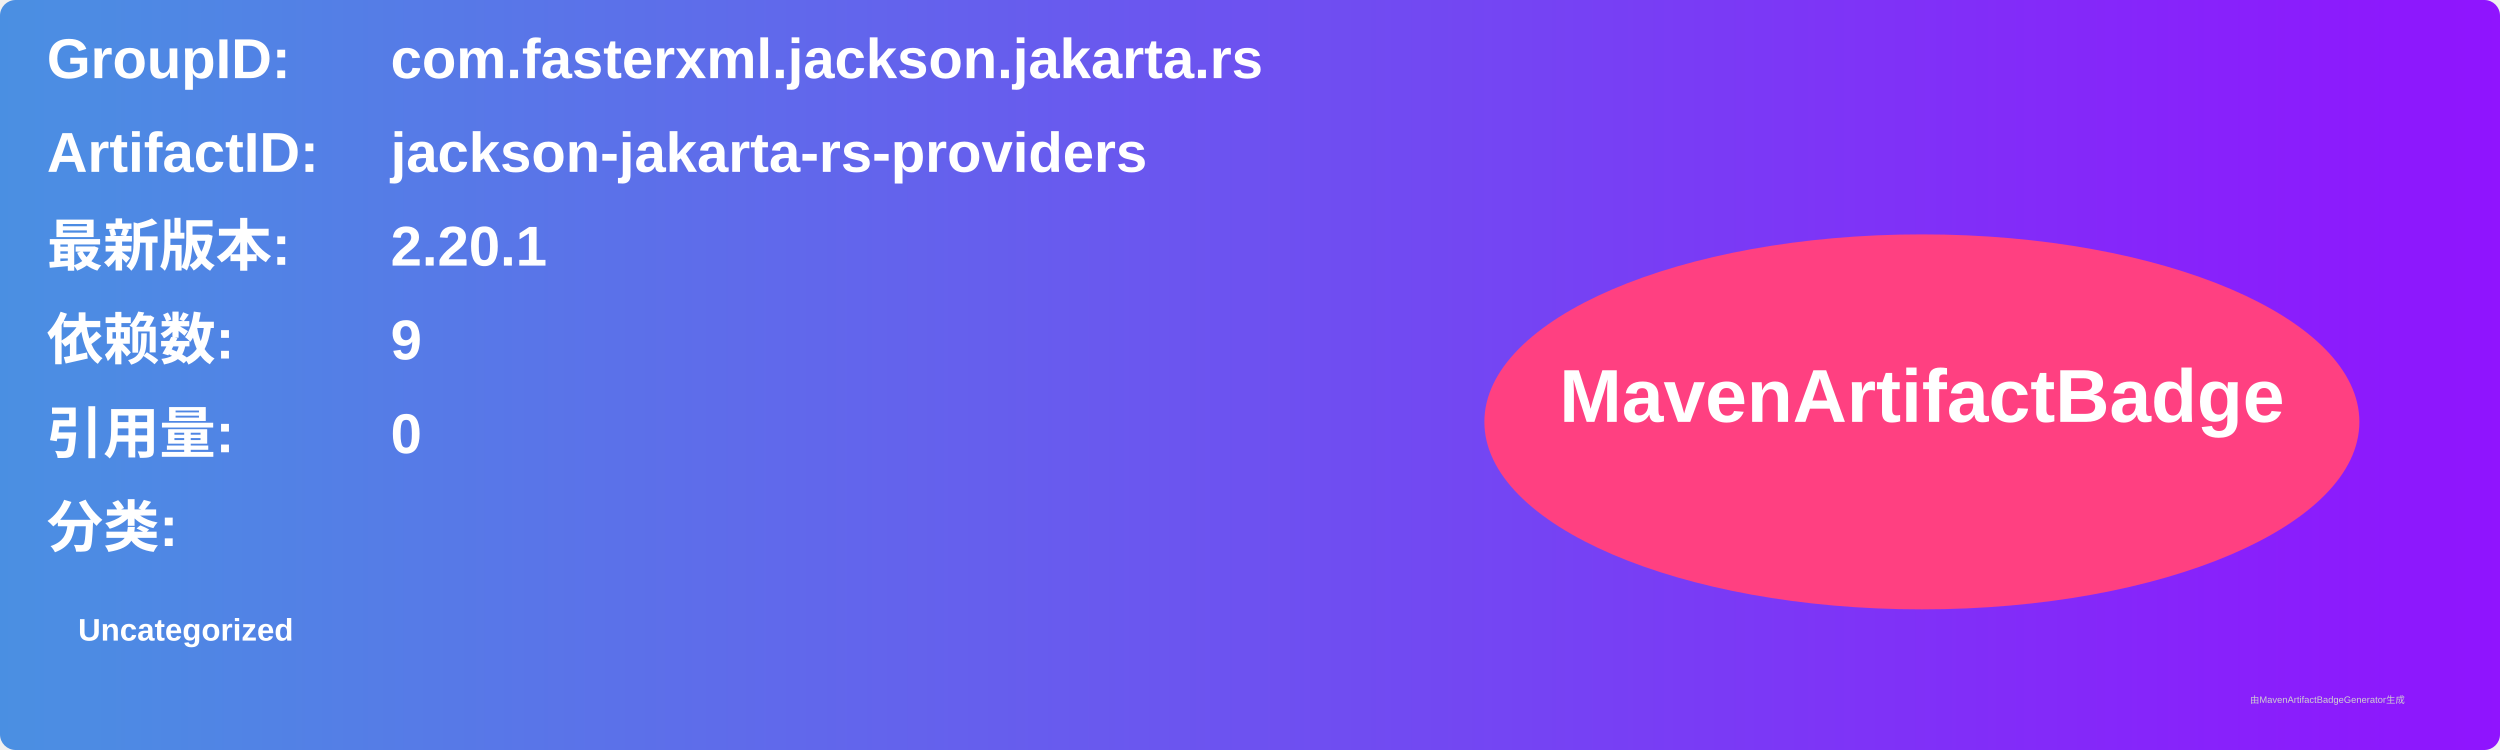
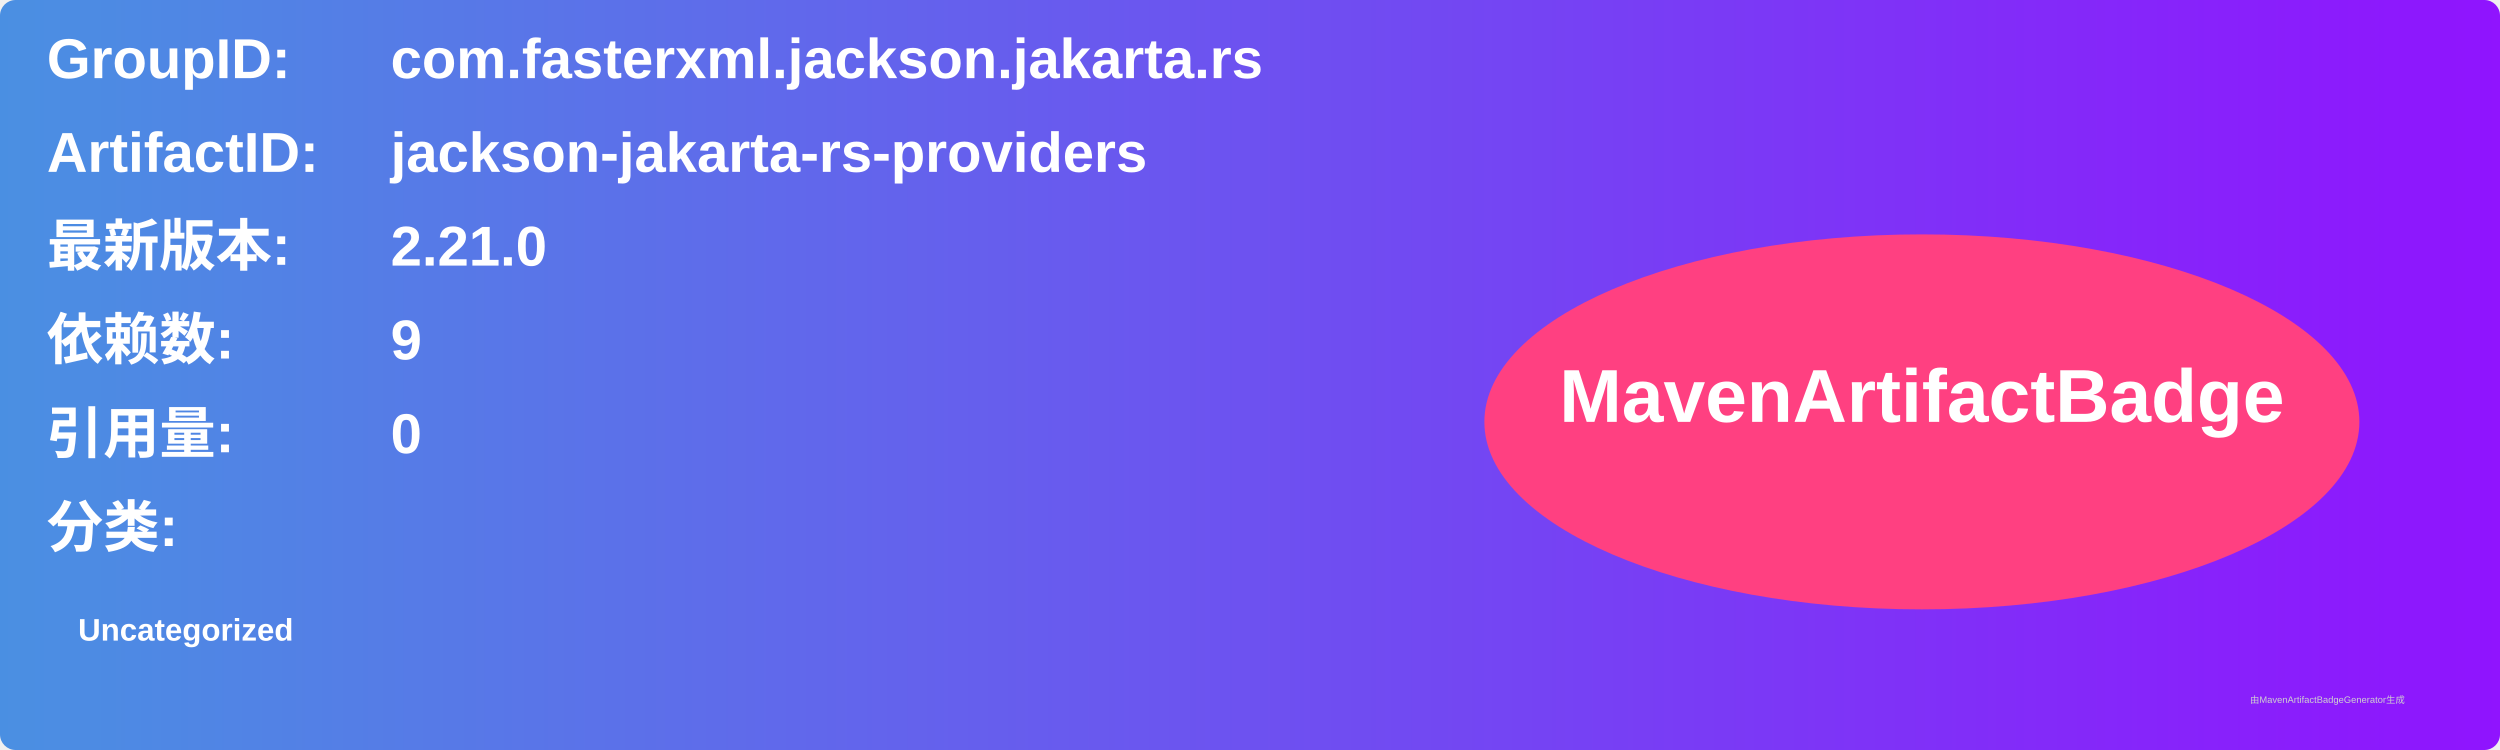
<svg xmlns="http://www.w3.org/2000/svg" width="800" height="240" viewBox="0 0 800 240">
  <linearGradient id="grad" x1="0%" y1="0%" x2="100%" y2="0%">
    <stop offset="0%" stop-color="#4a90e2" />
    <stop offset="100%" stop-color="#9013fe" />
  </linearGradient>
  <rect width="100%" height="100%" rx="5" ry="5" fill="url(#grad)" />
  <g transform="translate(15, 15)">
    <text x="0" y="10" font-family="Arial" font-size="18" fill="white" font-weight="bold" width="260">GroupID:</text>
    <text x="110" y="10" font-family="Arial" font-size="18" fill="white" font-weight="bold" width="460">com.fasterxml.jackson.jakarta.rs</text>
    <text x="0" y="40" font-family="Arial" font-size="18" fill="white" font-weight="bold" width="260">ArtifactID:</text>
    <text x="110" y="40" font-family="Arial" font-size="18" fill="white" font-weight="bold" width="460">jackson-jakarta-rs-providers</text>
    <text x="0" y="70" font-family="Arial" font-size="18" fill="white" font-weight="bold">最新版本:</text>
    <text x="110" y="70" font-family="Arial" font-size="18" fill="white" font-weight="bold">
-       <tspan font-weight="bold">2.20.1</tspan>
+       <tspan font-weight="bold">2.21.0</tspan>
    </text>
    <text x="0" y="100" font-family="Arial" font-size="18" fill="white" font-weight="bold">依赖数: </text>
    <text x="110" y="100" font-family="Arial" font-size="18" fill="white">
      <tspan font-weight="bold">9</tspan>
    </text>
    <text x="0" y="130" font-family="Arial" font-size="18" fill="white" font-weight="bold">引用量: </text>
    <text x="110" y="130" font-family="Arial" font-size="18" fill="white">
      <tspan font-weight="bold">0</tspan>
    </text>
    <text x="0" y="160" font-family="Arial" font-size="18" fill="white" font-weight="bold">分类:</text>
    <text x="10" y="190" font-family="Arial" font-size="10" fill="white">
      <tspan font-weight="bold">Uncategorized</tspan>
    </text>
    <ellipse cx="600" cy="120" rx="140" ry="60" fill="#ff4081" />
    <text x="600" y="120" text-anchor="middle" font-family="Arial" font-size="24" fill="white" font-weight="bold">MavenArtifactBadge</text>
  </g>
  <text x="720" y="225" font-family="Arial" font-size="3" fill="#d0d0d0">由MavenArtifactBadgeGenerator生成</text>
</svg>
